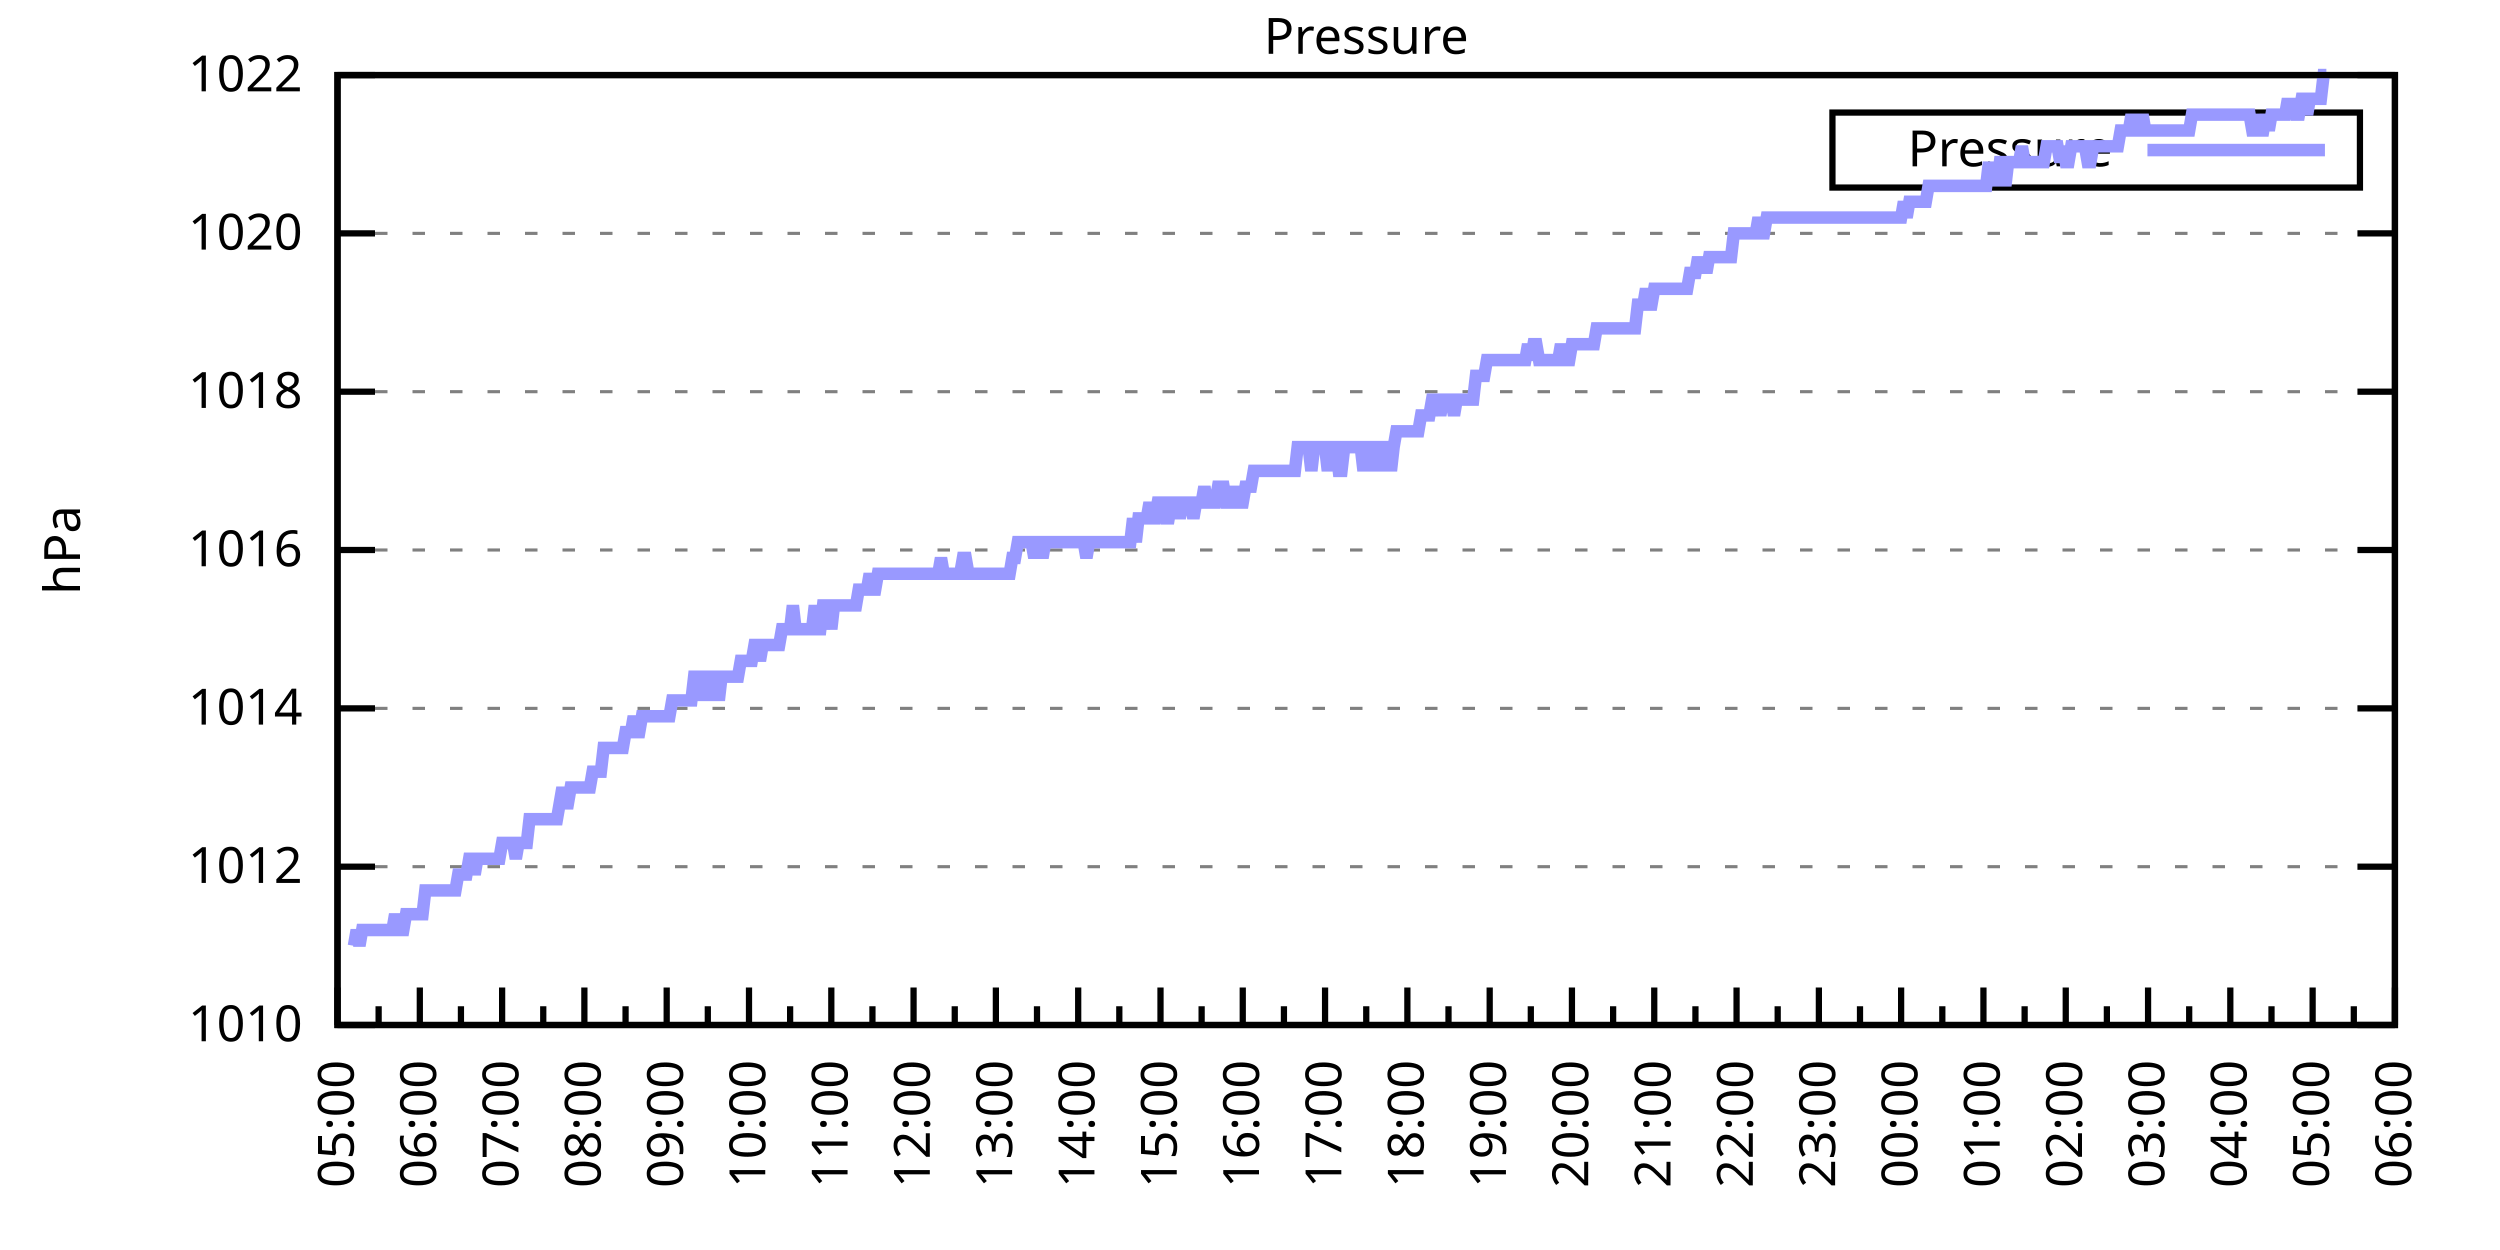
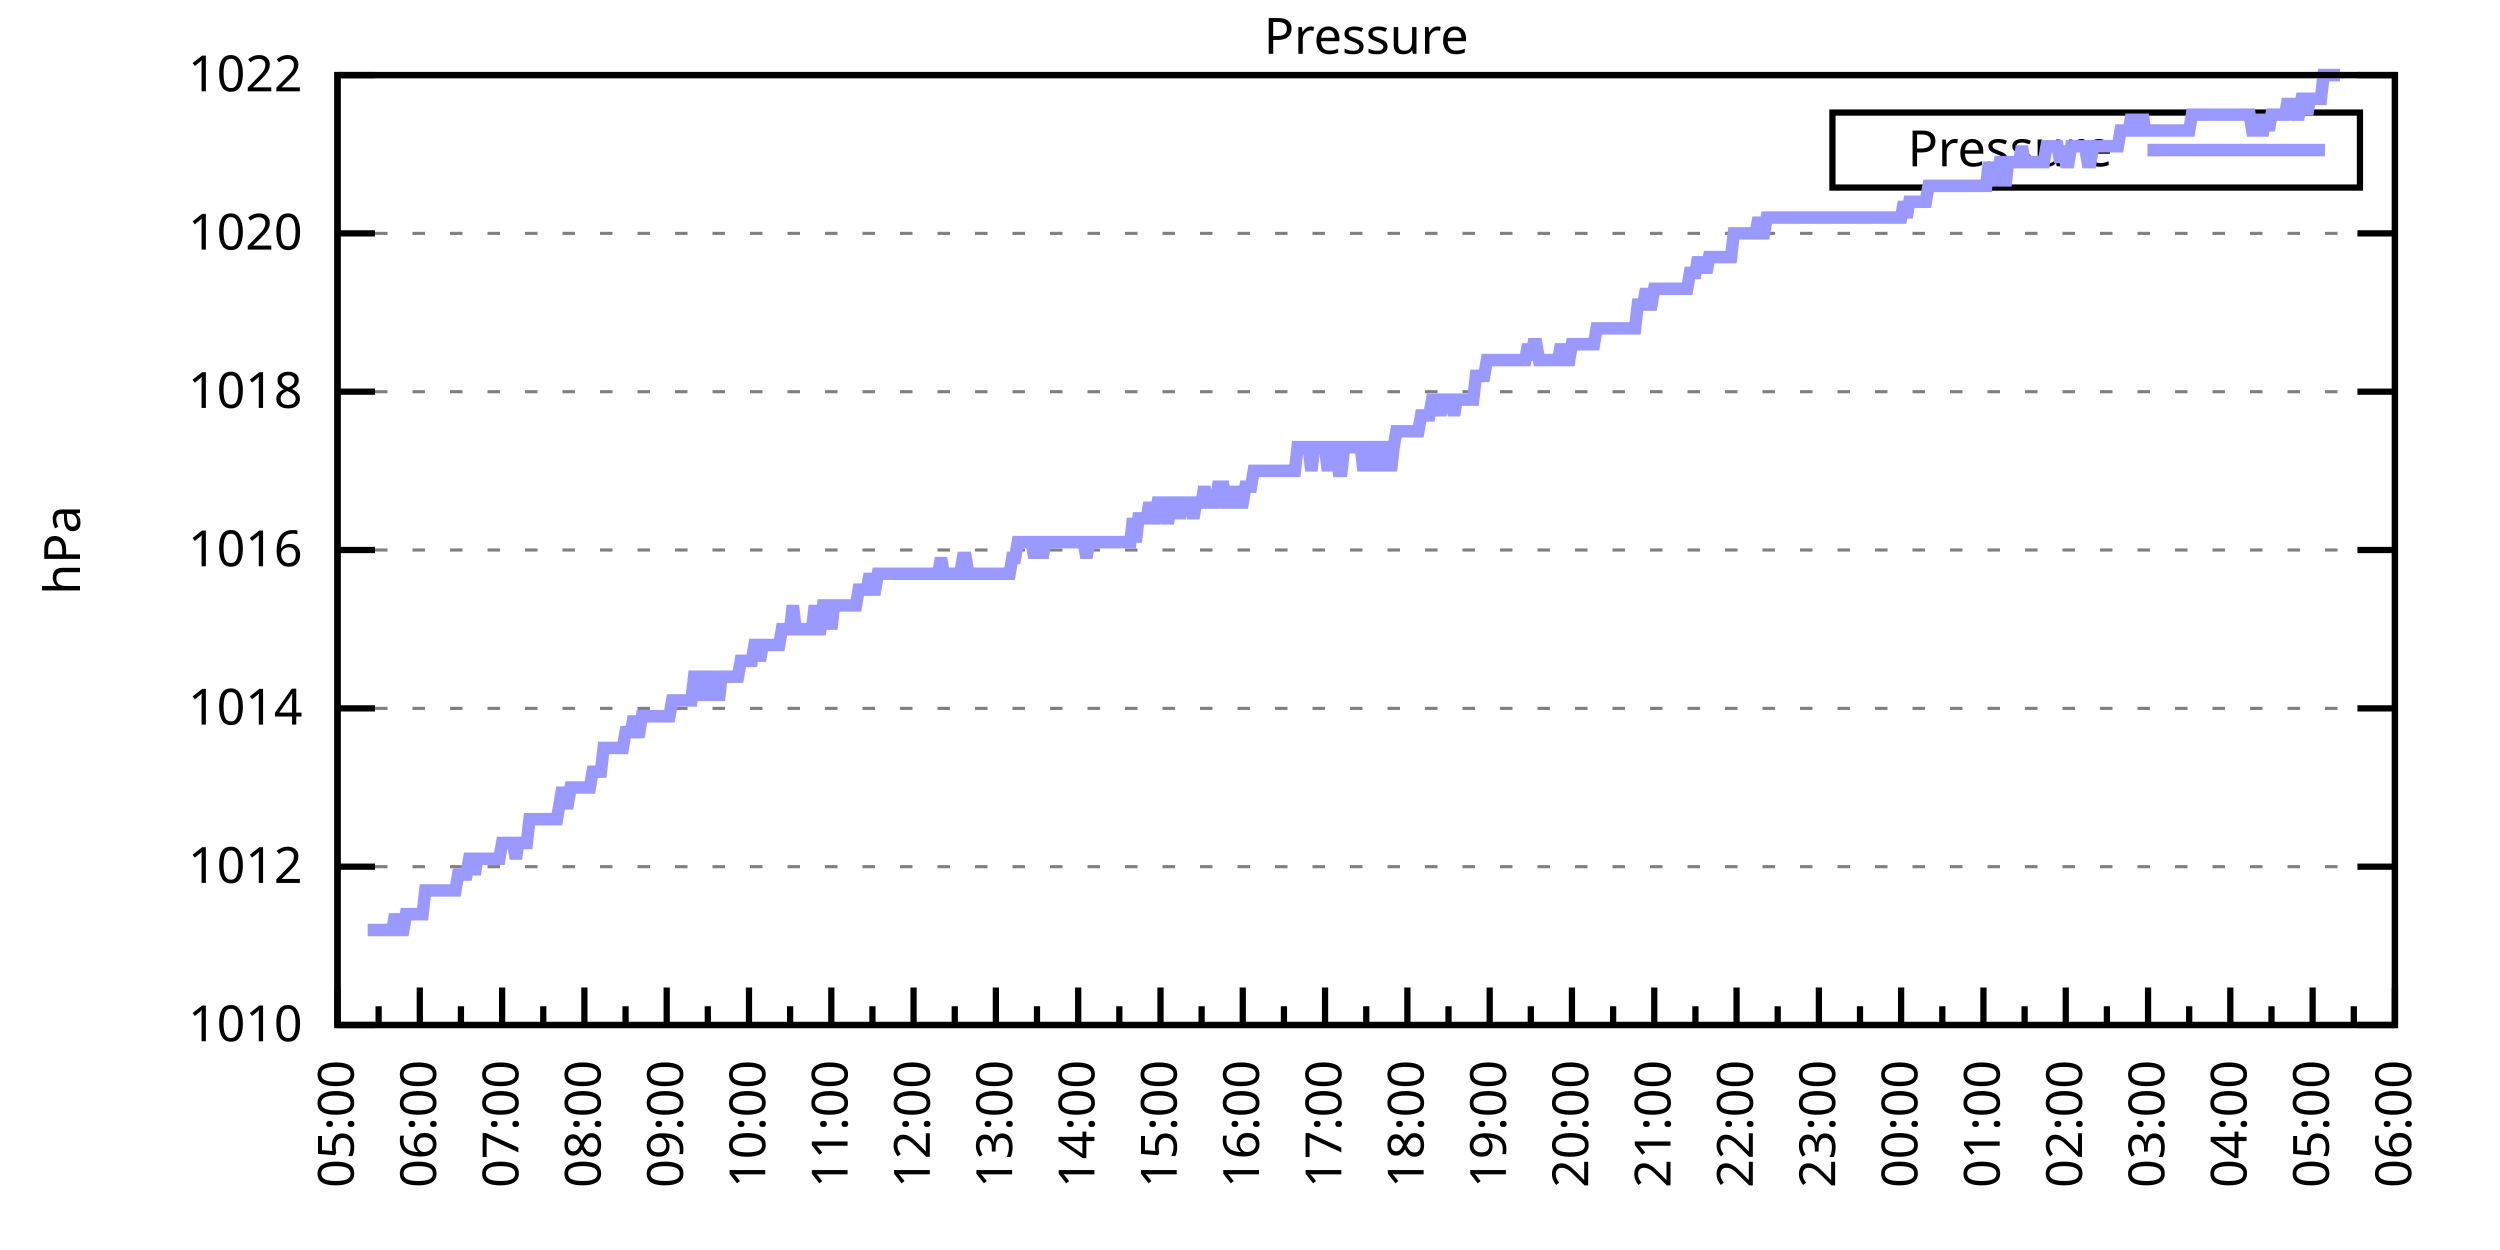
<svg xmlns="http://www.w3.org/2000/svg" xmlns:xlink="http://www.w3.org/1999/xlink" width="400" height="200" viewBox="0 0 400 200">
  <g id="gnuplot_canvas">
    <rect x="0" y="0" width="400" height="200" fill="none" />
    <defs>
      <circle id="gpDot" r="0.5" stroke-width="0.5" stroke="currentColor" />
      <path id="gpPt0" stroke-width="0.333" stroke="currentColor" d="M-1,0 h2 M0,-1 v2" />
      <path id="gpPt1" stroke-width="0.333" stroke="currentColor" d="M-1,-1 L1,1 M1,-1 L-1,1" />
      <path id="gpPt2" stroke-width="0.333" stroke="currentColor" d="M-1,0 L1,0 M0,-1 L0,1 M-1,-1 L1,1 M-1,1 L1,-1" />
      <rect id="gpPt3" stroke-width="0.333" stroke="currentColor" x="-1" y="-1" width="2" height="2" />
      <rect id="gpPt4" stroke-width="0.333" stroke="currentColor" fill="currentColor" x="-1" y="-1" width="2" height="2" />
      <circle id="gpPt5" stroke-width="0.333" stroke="currentColor" cx="0" cy="0" r="1" />
      <use xlink:href="#gpPt5" id="gpPt6" fill="currentColor" stroke="none" />
      <path id="gpPt7" stroke-width="0.333" stroke="currentColor" d="M0,-1.33 L-1.33,0.67 L1.33,0.67 z" />
      <use xlink:href="#gpPt7" id="gpPt8" fill="currentColor" stroke="none" />
      <use xlink:href="#gpPt7" id="gpPt9" stroke="currentColor" transform="rotate(180)" />
      <use xlink:href="#gpPt9" id="gpPt10" fill="currentColor" stroke="none" />
      <use xlink:href="#gpPt3" id="gpPt11" stroke="currentColor" transform="rotate(45)" />
      <use xlink:href="#gpPt11" id="gpPt12" fill="currentColor" stroke="none" />
      <path id="gpPt13" stroke-width="0.333" stroke="currentColor" d="M0,1.330 L1.265,0.411 L0.782,-1.067 L-0.782,-1.076 L-1.265,0.411 z" />
      <use xlink:href="#gpPt13" id="gpPt14" fill="currentColor" stroke="none" />
      <filter id="textbox" filterUnits="objectBoundingBox" x="0" y="0" height="1" width="1">
        <feFlood flood-color="white" flood-opacity="1" result="bgnd" />
        <feComposite in="SourceGraphic" in2="bgnd" operator="atop" />
      </filter>
      <filter id="greybox" filterUnits="objectBoundingBox" x="0" y="0" height="1" width="1">
        <feFlood flood-color="lightgrey" flood-opacity="1" result="grey" />
        <feComposite in="SourceGraphic" in2="grey" operator="atop" />
      </filter>
    </defs>
    <g fill="none" color="white" stroke="currentColor" stroke-width="1.00" stroke-linecap="butt" stroke-linejoin="miter">
</g>
    <g fill="none" color="black" stroke="currentColor" stroke-width="1.00" stroke-linecap="butt" stroke-linejoin="miter">
      <g stroke="none" shape-rendering="crispEdges">
        <polygon fill="rgb(255, 255, 255)" points="54.00,164.00 383.18,164.00 383.18,12.02 54.00,12.02 " />
      </g>
    </g>
    <g fill="none" color="black" stroke="currentColor" stroke-width="1.00" stroke-linecap="butt" stroke-linejoin="miter">
</g>
    <g fill="none" color="black" stroke="black" stroke-width="0.50" stroke-linecap="butt" stroke-linejoin="miter">
</g>
    <g fill="none" color="gray" stroke="currentColor" stroke-width="0.50" stroke-linecap="butt" stroke-linejoin="miter">
      <path stroke="gray" stroke-dasharray="2,4" class="gridline" d="M54.00,164.00 L383.19,164.00  " />
    </g>
    <g fill="none" color="gray" stroke="gray" stroke-width="1.00" stroke-linecap="butt" stroke-linejoin="miter">
</g>
    <g fill="none" color="black" stroke="currentColor" stroke-width="1.00" stroke-linecap="butt" stroke-linejoin="miter">
      <path stroke="black" d="M54.00,164.00 L60.00,164.00 M383.19,164.00 L377.19,164.00  " />
      <g transform="translate(48.40,166.60)" stroke="none" fill="black" font-family="Sans" font-size="8.00" text-anchor="end">
        <text>
          <tspan font-family="Sans"> 1010</tspan>
        </text>
      </g>
    </g>
    <g fill="none" color="black" stroke="currentColor" stroke-width="1.00" stroke-linecap="butt" stroke-linejoin="miter">
</g>
    <g fill="none" color="black" stroke="black" stroke-width="0.50" stroke-linecap="butt" stroke-linejoin="miter">
</g>
    <g fill="none" color="gray" stroke="currentColor" stroke-width="0.50" stroke-linecap="butt" stroke-linejoin="miter">
      <path stroke="gray" stroke-dasharray="2,4" class="gridline" d="M54.00,138.67 L383.19,138.67  " />
    </g>
    <g fill="none" color="gray" stroke="gray" stroke-width="1.00" stroke-linecap="butt" stroke-linejoin="miter">
</g>
    <g fill="none" color="black" stroke="currentColor" stroke-width="1.00" stroke-linecap="butt" stroke-linejoin="miter">
      <path stroke="black" d="M54.00,138.67 L60.00,138.67 M383.19,138.67 L377.19,138.67  " />
      <g transform="translate(48.40,141.27)" stroke="none" fill="black" font-family="Sans" font-size="8.00" text-anchor="end">
        <text>
          <tspan font-family="Sans"> 1012</tspan>
        </text>
      </g>
    </g>
    <g fill="none" color="black" stroke="currentColor" stroke-width="1.00" stroke-linecap="butt" stroke-linejoin="miter">
</g>
    <g fill="none" color="black" stroke="black" stroke-width="0.50" stroke-linecap="butt" stroke-linejoin="miter">
</g>
    <g fill="none" color="gray" stroke="currentColor" stroke-width="0.50" stroke-linecap="butt" stroke-linejoin="miter">
      <path stroke="gray" stroke-dasharray="2,4" class="gridline" d="M54.00,113.34 L383.19,113.34  " />
    </g>
    <g fill="none" color="gray" stroke="gray" stroke-width="1.00" stroke-linecap="butt" stroke-linejoin="miter">
</g>
    <g fill="none" color="black" stroke="currentColor" stroke-width="1.00" stroke-linecap="butt" stroke-linejoin="miter">
      <path stroke="black" d="M54.00,113.34 L60.00,113.34 M383.19,113.34 L377.19,113.34  " />
      <g transform="translate(48.40,115.94)" stroke="none" fill="black" font-family="Sans" font-size="8.00" text-anchor="end">
        <text>
          <tspan font-family="Sans"> 1014</tspan>
        </text>
      </g>
    </g>
    <g fill="none" color="black" stroke="currentColor" stroke-width="1.00" stroke-linecap="butt" stroke-linejoin="miter">
</g>
    <g fill="none" color="black" stroke="black" stroke-width="0.50" stroke-linecap="butt" stroke-linejoin="miter">
</g>
    <g fill="none" color="gray" stroke="currentColor" stroke-width="0.50" stroke-linecap="butt" stroke-linejoin="miter">
      <path stroke="gray" stroke-dasharray="2,4" class="gridline" d="M54.00,88.00 L383.19,88.00  " />
    </g>
    <g fill="none" color="gray" stroke="gray" stroke-width="1.00" stroke-linecap="butt" stroke-linejoin="miter">
</g>
    <g fill="none" color="black" stroke="currentColor" stroke-width="1.00" stroke-linecap="butt" stroke-linejoin="miter">
      <path stroke="black" d="M54.00,88.00 L60.00,88.00 M383.19,88.00 L377.19,88.00  " />
      <g transform="translate(48.40,90.60)" stroke="none" fill="black" font-family="Sans" font-size="8.00" text-anchor="end">
        <text>
          <tspan font-family="Sans"> 1016</tspan>
        </text>
      </g>
    </g>
    <g fill="none" color="black" stroke="currentColor" stroke-width="1.00" stroke-linecap="butt" stroke-linejoin="miter">
</g>
    <g fill="none" color="black" stroke="black" stroke-width="0.50" stroke-linecap="butt" stroke-linejoin="miter">
</g>
    <g fill="none" color="gray" stroke="currentColor" stroke-width="0.50" stroke-linecap="butt" stroke-linejoin="miter">
      <path stroke="gray" stroke-dasharray="2,4" class="gridline" d="M54.00,62.67 L383.19,62.67  " />
    </g>
    <g fill="none" color="gray" stroke="gray" stroke-width="1.00" stroke-linecap="butt" stroke-linejoin="miter">
</g>
    <g fill="none" color="black" stroke="currentColor" stroke-width="1.00" stroke-linecap="butt" stroke-linejoin="miter">
      <path stroke="black" d="M54.00,62.67 L60.00,62.67 M383.19,62.67 L377.19,62.67  " />
      <g transform="translate(48.40,65.27)" stroke="none" fill="black" font-family="Sans" font-size="8.00" text-anchor="end">
        <text>
          <tspan font-family="Sans"> 1018</tspan>
        </text>
      </g>
    </g>
    <g fill="none" color="black" stroke="currentColor" stroke-width="1.00" stroke-linecap="butt" stroke-linejoin="miter">
</g>
    <g fill="none" color="black" stroke="black" stroke-width="0.50" stroke-linecap="butt" stroke-linejoin="miter">
</g>
    <g fill="none" color="gray" stroke="currentColor" stroke-width="0.50" stroke-linecap="butt" stroke-linejoin="miter">
      <path stroke="gray" stroke-dasharray="2,4" class="gridline" d="M54.00,37.34 L383.19,37.34  " />
    </g>
    <g fill="none" color="gray" stroke="gray" stroke-width="1.00" stroke-linecap="butt" stroke-linejoin="miter">
</g>
    <g fill="none" color="black" stroke="currentColor" stroke-width="1.00" stroke-linecap="butt" stroke-linejoin="miter">
      <path stroke="black" d="M54.00,37.34 L60.00,37.34 M383.19,37.34 L377.19,37.34  " />
      <g transform="translate(48.40,39.94)" stroke="none" fill="black" font-family="Sans" font-size="8.00" text-anchor="end">
        <text>
          <tspan font-family="Sans"> 1020</tspan>
        </text>
      </g>
    </g>
    <g fill="none" color="black" stroke="currentColor" stroke-width="1.00" stroke-linecap="butt" stroke-linejoin="miter">
</g>
    <g fill="none" color="black" stroke="black" stroke-width="0.50" stroke-linecap="butt" stroke-linejoin="miter">
</g>
    <g fill="none" color="gray" stroke="currentColor" stroke-width="0.50" stroke-linecap="butt" stroke-linejoin="miter">
      <path stroke="gray" stroke-dasharray="2,4" class="gridline" d="M54.00,12.01 L383.19,12.01  " />
    </g>
    <g fill="none" color="gray" stroke="gray" stroke-width="1.00" stroke-linecap="butt" stroke-linejoin="miter">
</g>
    <g fill="none" color="black" stroke="currentColor" stroke-width="1.00" stroke-linecap="butt" stroke-linejoin="miter">
      <path stroke="black" d="M54.00,12.01 L60.00,12.01 M383.19,12.01 L377.19,12.01  " />
      <g transform="translate(48.40,14.61)" stroke="none" fill="black" font-family="Sans" font-size="8.00" text-anchor="end">
        <text>
          <tspan font-family="Sans"> 1022</tspan>
        </text>
      </g>
    </g>
    <g fill="none" color="black" stroke="currentColor" stroke-width="1.00" stroke-linecap="butt" stroke-linejoin="miter">
      <path stroke="black" d="M54.00,164.00 L54.00,158.00  " />
      <g transform="translate(56.60,169.60) rotate(270)" stroke="none" fill="black" font-family="Sans" font-size="8.00" text-anchor="end">
        <text>
          <tspan font-family="Sans">05:00</tspan>
        </text>
      </g>
    </g>
    <g fill="none" color="black" stroke="currentColor" stroke-width="1.00" stroke-linecap="butt" stroke-linejoin="miter">
      <path stroke="black" d="M60.58,164.00 L60.58,161.00 M67.17,164.00 L67.17,158.00  " />
      <g transform="translate(69.77,169.60) rotate(270)" stroke="none" fill="black" font-family="Sans" font-size="8.00" text-anchor="end">
        <text>
          <tspan font-family="Sans">06:00</tspan>
        </text>
      </g>
    </g>
    <g fill="none" color="black" stroke="currentColor" stroke-width="1.00" stroke-linecap="butt" stroke-linejoin="miter">
      <path stroke="black" d="M73.75,164.00 L73.75,161.00 M80.34,164.00 L80.34,158.00  " />
      <g transform="translate(82.94,169.60) rotate(270)" stroke="none" fill="black" font-family="Sans" font-size="8.00" text-anchor="end">
        <text>
          <tspan font-family="Sans">07:00</tspan>
        </text>
      </g>
    </g>
    <g fill="none" color="black" stroke="currentColor" stroke-width="1.00" stroke-linecap="butt" stroke-linejoin="miter">
      <path stroke="black" d="M86.92,164.00 L86.92,161.00 M93.50,164.00 L93.50,158.00  " />
      <g transform="translate(96.10,169.60) rotate(270)" stroke="none" fill="black" font-family="Sans" font-size="8.00" text-anchor="end">
        <text>
          <tspan font-family="Sans">08:00</tspan>
        </text>
      </g>
    </g>
    <g fill="none" color="black" stroke="currentColor" stroke-width="1.00" stroke-linecap="butt" stroke-linejoin="miter">
      <path stroke="black" d="M100.09,164.00 L100.09,161.00 M106.67,164.00 L106.67,158.00  " />
      <g transform="translate(109.27,169.60) rotate(270)" stroke="none" fill="black" font-family="Sans" font-size="8.00" text-anchor="end">
        <text>
          <tspan font-family="Sans">09:00</tspan>
        </text>
      </g>
    </g>
    <g fill="none" color="black" stroke="currentColor" stroke-width="1.00" stroke-linecap="butt" stroke-linejoin="miter">
      <path stroke="black" d="M113.25,164.00 L113.25,161.00 M119.84,164.00 L119.84,158.00  " />
      <g transform="translate(122.44,169.60) rotate(270)" stroke="none" fill="black" font-family="Sans" font-size="8.00" text-anchor="end">
        <text>
          <tspan font-family="Sans">10:00</tspan>
        </text>
      </g>
    </g>
    <g fill="none" color="black" stroke="currentColor" stroke-width="1.00" stroke-linecap="butt" stroke-linejoin="miter">
      <path stroke="black" d="M126.42,164.00 L126.42,161.00 M133.01,164.00 L133.01,158.00  " />
      <g transform="translate(135.61,169.60) rotate(270)" stroke="none" fill="black" font-family="Sans" font-size="8.00" text-anchor="end">
        <text>
          <tspan font-family="Sans">11:00</tspan>
        </text>
      </g>
    </g>
    <g fill="none" color="black" stroke="currentColor" stroke-width="1.00" stroke-linecap="butt" stroke-linejoin="miter">
      <path stroke="black" d="M139.59,164.00 L139.59,161.00 M146.17,164.00 L146.17,158.00  " />
      <g transform="translate(148.77,169.60) rotate(270)" stroke="none" fill="black" font-family="Sans" font-size="8.00" text-anchor="end">
        <text>
          <tspan font-family="Sans">12:00</tspan>
        </text>
      </g>
    </g>
    <g fill="none" color="black" stroke="currentColor" stroke-width="1.00" stroke-linecap="butt" stroke-linejoin="miter">
      <path stroke="black" d="M152.76,164.00 L152.76,161.00 M159.34,164.00 L159.34,158.00  " />
      <g transform="translate(161.94,169.60) rotate(270)" stroke="none" fill="black" font-family="Sans" font-size="8.00" text-anchor="end">
        <text>
          <tspan font-family="Sans">13:00</tspan>
        </text>
      </g>
    </g>
    <g fill="none" color="black" stroke="currentColor" stroke-width="1.00" stroke-linecap="butt" stroke-linejoin="miter">
      <path stroke="black" d="M165.92,164.00 L165.92,161.00 M172.51,164.00 L172.51,158.00  " />
      <g transform="translate(175.11,169.60) rotate(270)" stroke="none" fill="black" font-family="Sans" font-size="8.00" text-anchor="end">
        <text>
          <tspan font-family="Sans">14:00</tspan>
        </text>
      </g>
    </g>
    <g fill="none" color="black" stroke="currentColor" stroke-width="1.00" stroke-linecap="butt" stroke-linejoin="miter">
      <path stroke="black" d="M179.09,164.00 L179.09,161.00 M185.68,164.00 L185.68,158.00  " />
      <g transform="translate(188.28,169.60) rotate(270)" stroke="none" fill="black" font-family="Sans" font-size="8.00" text-anchor="end">
        <text>
          <tspan font-family="Sans">15:00</tspan>
        </text>
      </g>
    </g>
    <g fill="none" color="black" stroke="currentColor" stroke-width="1.00" stroke-linecap="butt" stroke-linejoin="miter">
      <path stroke="black" d="M192.26,164.00 L192.26,161.00 M198.84,164.00 L198.84,158.00  " />
      <g transform="translate(201.44,169.60) rotate(270)" stroke="none" fill="black" font-family="Sans" font-size="8.00" text-anchor="end">
        <text>
          <tspan font-family="Sans">16:00</tspan>
        </text>
      </g>
    </g>
    <g fill="none" color="black" stroke="currentColor" stroke-width="1.00" stroke-linecap="butt" stroke-linejoin="miter">
      <path stroke="black" d="M205.43,164.00 L205.43,161.00 M212.01,164.00 L212.01,158.00  " />
      <g transform="translate(214.61,169.60) rotate(270)" stroke="none" fill="black" font-family="Sans" font-size="8.00" text-anchor="end">
        <text>
          <tspan font-family="Sans">17:00</tspan>
        </text>
      </g>
    </g>
    <g fill="none" color="black" stroke="currentColor" stroke-width="1.00" stroke-linecap="butt" stroke-linejoin="miter">
      <path stroke="black" d="M218.60,164.00 L218.60,161.00 M225.18,164.00 L225.18,158.00  " />
      <g transform="translate(227.78,169.60) rotate(270)" stroke="none" fill="black" font-family="Sans" font-size="8.00" text-anchor="end">
        <text>
          <tspan font-family="Sans">18:00</tspan>
        </text>
      </g>
    </g>
    <g fill="none" color="black" stroke="currentColor" stroke-width="1.00" stroke-linecap="butt" stroke-linejoin="miter">
      <path stroke="black" d="M231.76,164.00 L231.76,161.00 M238.35,164.00 L238.35,158.00  " />
      <g transform="translate(240.95,169.60) rotate(270)" stroke="none" fill="black" font-family="Sans" font-size="8.00" text-anchor="end">
        <text>
          <tspan font-family="Sans">19:00</tspan>
        </text>
      </g>
    </g>
    <g fill="none" color="black" stroke="currentColor" stroke-width="1.00" stroke-linecap="butt" stroke-linejoin="miter">
      <path stroke="black" d="M244.93,164.00 L244.93,161.00 M251.51,164.00 L251.51,158.00  " />
      <g transform="translate(254.11,169.60) rotate(270)" stroke="none" fill="black" font-family="Sans" font-size="8.00" text-anchor="end">
        <text>
          <tspan font-family="Sans">20:00</tspan>
        </text>
      </g>
    </g>
    <g fill="none" color="black" stroke="currentColor" stroke-width="1.00" stroke-linecap="butt" stroke-linejoin="miter">
      <path stroke="black" d="M258.10,164.00 L258.10,161.00 M264.68,164.00 L264.68,158.00  " />
      <g transform="translate(267.28,169.60) rotate(270)" stroke="none" fill="black" font-family="Sans" font-size="8.00" text-anchor="end">
        <text>
          <tspan font-family="Sans">21:00</tspan>
        </text>
      </g>
    </g>
    <g fill="none" color="black" stroke="currentColor" stroke-width="1.00" stroke-linecap="butt" stroke-linejoin="miter">
      <path stroke="black" d="M271.27,164.00 L271.27,161.00 M277.85,164.00 L277.85,158.00  " />
      <g transform="translate(280.45,169.60) rotate(270)" stroke="none" fill="black" font-family="Sans" font-size="8.00" text-anchor="end">
        <text>
          <tspan font-family="Sans">22:00</tspan>
        </text>
      </g>
    </g>
    <g fill="none" color="black" stroke="currentColor" stroke-width="1.00" stroke-linecap="butt" stroke-linejoin="miter">
      <path stroke="black" d="M284.43,164.00 L284.43,161.00 M291.02,164.00 L291.02,158.00  " />
      <g transform="translate(293.62,169.60) rotate(270)" stroke="none" fill="black" font-family="Sans" font-size="8.00" text-anchor="end">
        <text>
          <tspan font-family="Sans">23:00</tspan>
        </text>
      </g>
    </g>
    <g fill="none" color="black" stroke="currentColor" stroke-width="1.00" stroke-linecap="butt" stroke-linejoin="miter">
      <path stroke="black" d="M297.60,164.00 L297.60,161.00 M304.18,164.00 L304.18,158.00  " />
      <g transform="translate(306.78,169.60) rotate(270)" stroke="none" fill="black" font-family="Sans" font-size="8.00" text-anchor="end">
        <text>
          <tspan font-family="Sans">00:00</tspan>
        </text>
      </g>
    </g>
    <g fill="none" color="black" stroke="currentColor" stroke-width="1.00" stroke-linecap="butt" stroke-linejoin="miter">
      <path stroke="black" d="M310.77,164.00 L310.77,161.00 M317.35,164.00 L317.35,158.00  " />
      <g transform="translate(319.95,169.60) rotate(270)" stroke="none" fill="black" font-family="Sans" font-size="8.00" text-anchor="end">
        <text>
          <tspan font-family="Sans">01:00</tspan>
        </text>
      </g>
    </g>
    <g fill="none" color="black" stroke="currentColor" stroke-width="1.00" stroke-linecap="butt" stroke-linejoin="miter">
      <path stroke="black" d="M323.94,164.00 L323.94,161.00 M330.52,164.00 L330.52,158.00  " />
      <g transform="translate(333.12,169.60) rotate(270)" stroke="none" fill="black" font-family="Sans" font-size="8.00" text-anchor="end">
        <text>
          <tspan font-family="Sans">02:00</tspan>
        </text>
      </g>
    </g>
    <g fill="none" color="black" stroke="currentColor" stroke-width="1.00" stroke-linecap="butt" stroke-linejoin="miter">
      <path stroke="black" d="M337.10,164.00 L337.10,161.00 M343.69,164.00 L343.69,158.00  " />
      <g transform="translate(346.29,169.60) rotate(270)" stroke="none" fill="black" font-family="Sans" font-size="8.00" text-anchor="end">
        <text>
          <tspan font-family="Sans">03:00</tspan>
        </text>
      </g>
    </g>
    <g fill="none" color="black" stroke="currentColor" stroke-width="1.00" stroke-linecap="butt" stroke-linejoin="miter">
      <path stroke="black" d="M350.27,164.00 L350.27,161.00 M356.85,164.00 L356.85,158.00  " />
      <g transform="translate(359.45,169.60) rotate(270)" stroke="none" fill="black" font-family="Sans" font-size="8.00" text-anchor="end">
        <text>
          <tspan font-family="Sans">04:00</tspan>
        </text>
      </g>
    </g>
    <g fill="none" color="black" stroke="currentColor" stroke-width="1.00" stroke-linecap="butt" stroke-linejoin="miter">
      <path stroke="black" d="M363.44,164.00 L363.44,161.00 M370.02,164.00 L370.02,158.00  " />
      <g transform="translate(372.62,169.60) rotate(270)" stroke="none" fill="black" font-family="Sans" font-size="8.00" text-anchor="end">
        <text>
          <tspan font-family="Sans">05:00</tspan>
        </text>
      </g>
    </g>
    <g fill="none" color="black" stroke="currentColor" stroke-width="1.00" stroke-linecap="butt" stroke-linejoin="miter">
      <path stroke="black" d="M376.61,164.00 L376.61,161.00 M383.19,164.00 L383.19,158.00  " />
      <g transform="translate(385.79,169.60) rotate(270)" stroke="none" fill="black" font-family="Sans" font-size="8.00" text-anchor="end">
        <text>
          <tspan font-family="Sans">06:00</tspan>
        </text>
      </g>
    </g>
    <g fill="none" color="black" stroke="currentColor" stroke-width="1.00" stroke-linecap="butt" stroke-linejoin="miter">
</g>
    <g fill="none" color="black" stroke="currentColor" stroke-width="1.00" stroke-linecap="butt" stroke-linejoin="miter">
      <path stroke="black" d="M54.00,12.01 L54.00,164.00 L383.19,164.00 L383.19,12.01 L54.00,12.01 Z  " />
    </g>
    <g fill="none" color="black" stroke="currentColor" stroke-width="1.00" stroke-linecap="butt" stroke-linejoin="miter">
      <g transform="translate(12.80,88.01) rotate(270)" stroke="none" fill="black" font-family="Sans" font-size="8.00" text-anchor="middle">
        <text>
          <tspan font-family="Sans">hPa</tspan>
        </text>
      </g>
    </g>
    <g fill="none" color="black" stroke="currentColor" stroke-width="1.00" stroke-linecap="butt" stroke-linejoin="miter">
</g>
    <g fill="none" color="black" stroke="currentColor" stroke-width="1.00" stroke-linecap="butt" stroke-linejoin="miter">
      <path stroke="black" d="M293.19,30.01 L293.19,18.01 L377.59,18.01 L377.59,30.01 L293.19,30.01 Z  " />
    </g>
    <g id="Pressure_plot_1">
      <g fill="none" color="white" stroke="black" stroke-width="2.00" stroke-linecap="butt" stroke-linejoin="miter">
</g>
      <g fill="none" color="black" stroke="currentColor" stroke-width="2.00" stroke-linecap="butt" stroke-linejoin="miter">
        <g transform="translate(337.99,26.61)" stroke="none" fill="black" font-family="Sans" font-size="8.00" text-anchor="end">
          <text>
            <tspan font-family="Sans">Pressure</tspan>
          </text>
        </g>
      </g>
      <g fill="none" color="black" stroke="currentColor" stroke-width="2.00" stroke-linecap="butt" stroke-linejoin="miter">
-         <path stroke="rgb(153, 153, 255)" d="M343.59,24.01 L371.99,24.01 M56.63,151.33 L57.07,148.80 L57.51,151.33 L57.95,148.80 L58.39,148.80 L58.83,148.80   L59.27,148.80 L59.71,148.80 L60.14,148.80 L60.58,148.80 L61.02,148.80 L61.46,148.80 L61.90,148.80 L62.34,148.80   L62.78,148.80 L63.22,146.27 L63.66,148.80 L64.10,148.80 L64.53,148.80 L64.97,146.27 L65.41,146.27 L65.85,146.27   L66.29,146.27 L66.73,146.27 L67.17,146.27 L67.61,146.27 L68.05,142.47 L68.48,142.47 L68.92,142.47 L69.36,142.47   L69.80,142.47 L70.24,142.47 L70.68,142.47 L71.12,142.47 L71.56,142.47 L72.00,142.47 L72.43,142.47 L72.87,142.47   L73.31,139.93 L73.75,139.93 L74.19,139.93 L74.63,139.93 L75.07,137.40 L75.51,137.40 L75.95,139.93 L76.38,137.40   L76.82,137.40 L77.26,137.40 L77.70,137.40 L78.14,137.40 L78.58,137.40 L79.02,137.40 L79.46,137.40 L79.90,137.40   L80.34,134.87 L80.77,134.87 L81.21,134.87 L81.65,134.87 L82.09,134.87 L82.53,137.40 L82.97,134.87 L83.41,134.87   L83.85,134.87 L84.29,134.87 L84.72,131.07 L85.16,131.07 L85.60,131.07 L86.04,131.07 L86.48,131.07 L86.92,131.07   L87.36,131.07 L87.80,131.07 L88.24,131.07 L88.67,131.07 L89.11,131.07 L89.55,128.54 L89.99,126.00 L90.43,128.54   L90.87,128.54 L91.31,126.00 L91.75,126.00 L92.19,126.00 L92.62,126.00 L93.06,126.00 L93.50,126.00 L93.94,126.00   L94.38,126.00 L94.82,123.47 L95.26,123.47 L95.70,123.47 L96.14,123.47 L96.58,119.67 L97.01,119.67 L97.45,119.67   L97.89,119.67 L98.33,119.67 L98.77,119.67 L99.21,119.67 L99.65,119.67 L100.09,117.14 L100.53,117.14 L100.96,117.14   L101.40,114.60 L101.84,117.14 L102.28,117.14 L102.72,114.60 L103.16,114.60 L103.60,114.60 L104.04,114.60 L104.48,114.60   L104.91,114.60 L105.35,114.60 L105.79,114.60 L106.23,114.60 L106.67,114.60 L107.11,114.60 L107.55,112.07 L107.99,112.07   L108.43,112.07 L108.87,112.07 L109.30,112.07 L109.74,112.07 L110.18,112.07 L110.62,112.07 L111.06,108.27 L111.50,108.27   L111.94,108.27 L112.38,112.07 L112.82,108.27 L113.25,108.27 L113.69,108.27 L114.13,112.07 L114.57,108.27 L115.01,112.07   L115.45,108.27 L115.89,108.27 L116.33,108.27 L116.77,108.27 L117.20,108.27 L117.64,108.27 L118.08,108.27 L118.52,105.74   L118.96,105.74 L119.40,105.74 L119.84,105.74 L120.28,105.74 L120.72,103.20 L121.15,103.20 L121.59,105.74 L122.03,103.20   L122.47,103.20 L122.91,103.20 L123.35,103.20 L123.79,103.20 L124.23,103.20 L124.67,103.20 L125.11,100.67 L125.54,100.67   L125.98,100.67 L126.42,100.67 L126.86,96.87 L127.30,100.67 L127.74,100.67 L128.18,100.67 L128.62,100.67 L129.06,100.67   L129.49,100.67 L129.93,100.67 L130.37,96.87 L130.81,100.67 L131.25,100.67 L131.69,96.87 L132.13,96.87 L132.57,96.87   L133.01,100.67 L133.44,96.87 L133.88,96.87 L134.32,96.87 L134.76,96.87 L135.20,96.87 L135.64,96.87 L136.08,96.87   L136.52,96.87 L136.96,96.87 L137.39,94.34 L137.83,94.34 L138.27,94.34 L138.71,94.34 L139.15,91.80 L139.59,94.34   L140.03,94.34 L140.47,91.80 L140.91,91.80 L141.35,91.80 L141.78,91.80 L142.22,91.80 L142.66,91.80 L143.10,91.80   L143.54,91.80 L143.98,91.80 L144.42,91.80 L144.86,91.80 L145.30,91.80 L145.73,91.80 L146.17,91.80 L146.61,91.80   L147.05,91.80 L147.49,91.80 L147.93,91.80 L148.37,91.80 L148.81,91.80 L149.25,91.80 L149.68,91.80 L150.12,91.80   L150.56,89.27 L151.00,91.80 L151.44,91.80 L151.88,91.80 L152.32,91.80 L152.76,91.80 L153.20,91.80 L153.63,91.80   L154.07,89.27 L154.51,89.27 L154.95,91.80 L155.39,91.80 L155.83,91.80 L156.27,91.80 L156.71,91.80 L157.15,91.80   L157.59,91.80 L158.02,91.80 L158.46,91.80 L158.90,91.80 L159.34,91.80 L159.78,91.80 L160.22,91.80 L160.66,91.80   L161.10,91.80 L161.54,91.80 L161.97,89.27 L162.41,89.27 L162.85,86.74 L163.29,86.74 L163.73,86.74 L164.17,86.74   L164.61,86.74 L165.05,86.74 L165.49,89.27 L165.92,86.74 L166.36,86.74 L166.80,89.27 L167.24,86.74 L167.68,86.74   L168.12,86.74 L168.56,86.74 L169.00,86.74 L169.44,86.74 L169.87,86.74 L170.31,86.74 L170.75,86.74 L171.19,86.74   L171.63,86.74 L172.07,86.74 L172.51,86.74 L172.95,86.74 L173.39,86.74 L173.83,89.27 L174.26,86.74 L174.70,86.74   L175.14,86.74 L175.58,86.74 L176.02,86.74 L176.46,86.74 L176.90,86.74 L177.34,86.74 L177.78,86.74 L178.21,86.74   L178.65,86.74 L179.09,86.74 L179.53,86.74 L179.97,86.74 L180.41,86.74 L180.85,86.74 L181.29,82.94 L181.73,86.74   L182.16,82.94 L182.60,82.94 L183.04,82.94 L183.48,82.94 L183.92,80.41 L184.36,82.94 L184.80,82.94 L185.24,80.41   L185.68,80.41 L186.11,80.41 L186.55,82.94 L186.99,82.94 L187.43,80.41 L187.87,80.41 L188.31,80.41 L188.75,82.94   L189.19,80.41 L189.63,80.41 L190.07,80.41 L190.50,80.41 L190.94,82.94 L191.38,80.41 L191.82,80.41 L192.26,80.41   L192.70,77.87 L193.14,80.41 L193.58,80.41 L194.02,80.41 L194.45,80.41 L194.89,77.87 L195.33,77.87 L195.77,77.87   L196.21,80.41 L196.65,80.41 L197.09,80.41 L197.53,77.87 L197.97,80.41 L198.40,80.41 L198.84,80.41 L199.28,77.87   L199.72,77.87 L200.16,77.87 L200.60,75.34 L201.04,75.34 L201.48,75.34 L201.92,75.34 L202.35,75.34 L202.79,75.34   L203.23,75.34 L203.67,75.34 L204.11,75.34 L204.55,75.34 L204.99,75.34 L205.43,75.34 L205.87,75.34 L206.31,75.34   L206.74,75.34 L207.18,75.34 L207.62,71.54 L208.06,71.54 L208.50,71.54 L208.94,71.54 L209.38,71.54 L209.82,75.34   L210.26,71.54 L210.69,71.54 L211.13,71.54 L211.57,71.54 L212.01,71.54 L212.45,75.34 L212.89,71.54 L213.33,71.54   L213.77,71.54 L214.21,75.34 L214.64,75.34 L215.08,71.54 L215.52,71.54 L215.96,71.54 L216.40,71.54 L216.84,71.54   L217.28,71.54 L217.72,71.54 L218.16,75.34 L218.60,71.54 L219.03,71.54 L219.47,71.54 L219.91,75.34 L220.35,71.54   L220.79,75.34 L221.23,71.54 L221.67,71.54 L222.11,71.54 L222.55,75.34 L222.98,71.54 L223.42,69.01 L223.86,69.01   L224.30,69.01 L224.74,69.01 L225.18,69.01 L225.62,69.01 L226.06,69.01 L226.50,69.01 L226.93,69.01 L227.37,66.47   L227.81,66.47 L228.25,66.47 L228.69,66.47 L229.13,63.94 L229.57,63.94 L230.01,63.94 L230.45,66.47 L230.88,63.94   L231.32,63.94 L231.76,63.94 L232.20,63.94 L232.64,66.47 L233.08,63.94 L233.52,63.94 L233.96,63.94 L234.40,63.94   L234.84,63.94 L235.27,63.94 L235.71,63.94 L236.15,60.14 L236.59,60.14 L237.03,60.14 L237.47,60.14 L237.91,57.61   L238.35,57.61 L238.79,57.61 L239.22,57.61 L239.66,57.61 L240.10,57.61 L240.54,57.61 L240.98,57.61 L241.42,57.61   L241.86,57.61 L242.30,57.61 L242.74,57.61 L243.17,57.61 L243.61,57.61 L244.05,57.61 L244.49,55.07 L244.93,57.61   L245.37,55.07 L245.81,55.07 L246.25,57.61 L246.69,57.61 L247.12,57.61 L247.56,57.61 L248.00,57.61 L248.44,57.61   L248.88,57.61 L249.32,57.61 L249.76,55.07 L250.20,57.61 L250.64,57.61 L251.08,57.61 L251.51,55.07 L251.95,55.07   L252.39,55.07 L252.83,55.07 L253.27,55.07 L253.71,55.07 L254.15,55.07 L254.59,55.07 L255.03,55.07 L255.46,52.54   L255.90,52.54 L256.34,52.54 L256.78,52.54 L257.22,52.54 L257.66,52.54 L258.10,52.54 L258.54,52.54 L258.98,52.54   L259.41,52.54 L259.85,52.54 L260.29,52.54 L260.73,52.54 L261.17,52.54 L261.61,52.54 L262.05,48.74 L262.49,48.74   L262.93,48.74 L263.36,46.21 L263.80,48.74 L264.24,48.74 L264.68,46.21 L265.12,46.21 L265.56,46.21 L266.00,46.21   L266.44,46.21 L266.88,46.21 L267.32,46.21 L267.75,46.21 L268.19,46.21 L268.63,46.21 L269.07,46.21 L269.51,46.21   L269.95,46.21 L270.39,43.67 L270.83,43.67 L271.27,43.67 L271.70,41.14 L272.14,43.67 L272.58,41.14 L273.02,43.67   L273.46,41.14 L273.90,41.14 L274.34,41.14 L274.78,41.14 L275.22,41.14 L275.65,41.14 L276.09,41.14 L276.53,41.14   L276.97,41.14 L277.41,37.34 L277.85,37.34 L278.29,37.34 L278.73,37.34 L279.17,37.34 L279.60,37.34 L280.04,37.34   L280.48,37.34 L280.92,37.34 L281.36,34.81 L281.80,37.34 L282.24,37.34 L282.68,34.81 L283.12,34.81 L283.56,34.81   L283.99,34.81 L284.43,34.81 L284.87,34.81 L285.31,34.81 L285.75,34.81 L286.19,34.81 L286.63,34.81 L287.07,34.81   L287.51,34.81 L287.94,34.81 L288.38,34.81 L288.82,34.81 L289.26,34.81 L289.70,34.81 L290.14,34.81 L290.58,34.81   L291.02,34.81 L291.46,34.81 L291.89,34.81 L292.33,34.81 L292.77,34.81 L293.21,34.81 L293.65,34.81 L294.09,34.81   L294.53,34.81 L294.97,34.81 L295.41,34.81 L295.84,34.81 L296.28,34.81 L296.72,34.81 L297.16,34.81 L297.60,34.81   L298.04,34.81 L298.48,34.81 L298.92,34.81 L299.36,34.81 L299.80,34.81 L300.23,34.81 L300.67,34.81 L301.11,34.81   L301.55,34.81 L301.99,34.81 L302.43,34.81 L302.87,34.81 L303.31,34.81 L303.75,34.81 L304.18,34.81 L304.62,32.28   L305.06,34.81 L305.50,32.28 L305.94,32.28 L306.38,32.28 L306.82,32.28 L307.26,32.28 L307.70,32.28 L308.13,32.28   L308.57,29.74 L309.01,29.74 L309.45,29.74 L309.89,29.74 L310.33,29.74 L310.77,29.74 L311.21,29.74 L311.65,29.74   L312.08,29.74 L312.52,29.74 L312.96,29.74 L313.40,29.74 L313.84,29.74 L314.28,29.74 L314.72,29.74 L315.16,29.74   L315.60,29.74 L316.04,29.74 L316.47,29.74 L316.91,29.74 L317.35,29.74 L317.79,29.74 L318.23,25.94 L318.67,29.74   L319.11,25.94 L319.55,29.74 L319.99,25.94 L320.42,25.94 L320.86,29.74 L321.30,25.94 L321.74,25.94 L322.18,25.94   L322.62,25.94 L323.06,25.94 L323.50,23.41 L323.94,25.94 L324.37,25.94 L324.81,25.94 L325.25,25.94 L325.69,25.94   L326.13,25.94 L326.57,25.94 L327.01,25.94 L327.45,23.41 L327.89,23.41 L328.33,23.41 L328.76,23.41 L329.20,23.41   L329.64,25.94 L330.08,23.41 L330.52,25.94 L330.96,25.94 L331.40,23.41 L331.84,23.41 L332.28,23.41 L332.71,23.41   L333.15,23.41 L333.59,23.41 L334.03,25.94 L334.47,25.94 L334.91,23.41 L335.35,23.41 L335.79,23.41 L336.23,23.41   L336.66,23.41 L337.10,23.41 L337.54,23.41 L337.98,23.41 L338.42,23.41 L338.86,23.41 L339.30,20.88 L339.74,20.88   L340.18,20.88 L340.61,20.88 L341.05,18.34 L341.49,20.88 L341.93,20.88 L342.37,20.88 L342.81,18.34 L343.25,20.88   L343.69,20.88 L344.13,20.88 L344.57,20.88 L345.00,20.88 L345.44,20.88 L345.88,20.88 L346.32,20.88 L346.76,20.88   L347.20,20.88 L347.64,20.88 L348.08,20.88 L348.52,20.88 L348.95,20.88 L349.39,20.88 L349.83,20.88 L350.27,20.88   L350.71,18.34 L351.15,18.34 L351.59,18.34 L352.03,18.34 L352.47,18.34 L352.90,18.34 L353.34,18.34 L353.78,18.34   L354.22,18.34 L354.66,18.34 L355.10,18.34 L355.54,18.34 L355.98,18.34 L356.42,18.34 L356.85,18.34 L357.29,18.34   L357.73,18.34 L358.17,18.34 L358.61,18.34 L359.05,18.34 L359.49,18.34 L359.93,18.34 L360.37,20.88 L360.81,20.88   L361.24,18.34 L361.68,20.88 L362.12,20.88 L362.56,18.34 L363.00,20.88 L363.44,18.34 L363.88,18.34 L364.32,18.34   L364.76,18.34 L365.19,18.34 L365.63,18.34 L366.07,15.81 L366.51,18.34 L366.95,15.81 L367.39,18.34 L367.83,18.34   L368.27,15.81 L368.71,15.81 L369.14,18.34 L369.58,15.81 L370.02,15.81 L370.46,15.81 L370.90,15.81 L371.34,15.81   L371.78,12.01 L372.22,12.01  " />
+         <path stroke="rgb(153, 153, 255)" d="M343.59,24.01 L371.99,24.01 M58.83,148.80 L59.27,148.80 L59.71,148.80 L60.14,148.80 L60.58,148.80 L61.02,148.80   L61.46,148.80 L61.90,148.80 L62.34,148.80 L62.78,148.80 L63.22,146.27 L63.66,148.80 L64.10,148.80 L64.53,148.80   L64.97,146.27 L65.41,146.27 L65.85,146.27 L66.29,146.27 L66.73,146.27 L67.17,146.27 L67.61,146.27 L68.05,142.47   L68.48,142.47 L68.92,142.47 L69.36,142.47 L69.80,142.47 L70.24,142.47 L70.68,142.47 L71.12,142.47 L71.56,142.47   L72.00,142.47 L72.43,142.47 L72.87,142.47 L73.31,139.93 L73.75,139.93 L74.19,139.93 L74.63,139.93 L75.07,137.40   L75.51,137.40 L75.95,139.93 L76.38,137.40 L76.82,137.40 L77.26,137.40 L77.70,137.40 L78.14,137.40 L78.58,137.40   L79.02,137.40 L79.46,137.40 L79.90,137.40 L80.34,134.87 L80.77,134.87 L81.21,134.87 L81.65,134.87 L82.09,134.87   L82.53,137.40 L82.97,134.87 L83.41,134.87 L83.85,134.87 L84.29,134.87 L84.72,131.07 L85.16,131.07 L85.60,131.07   L86.04,131.07 L86.48,131.07 L86.92,131.07 L87.36,131.07 L87.80,131.07 L88.24,131.07 L88.67,131.07 L89.11,131.07   L89.55,128.54 L89.99,126.00 L90.43,128.54 L90.87,128.54 L91.31,126.00 L91.75,126.00 L92.19,126.00 L92.62,126.00   L93.06,126.00 L93.50,126.00 L93.94,126.00 L94.38,126.00 L94.82,123.47 L95.26,123.47 L95.70,123.47 L96.14,123.47   L96.58,119.67 L97.01,119.67 L97.45,119.67 L97.89,119.67 L98.33,119.67 L98.77,119.67 L99.21,119.67 L99.65,119.67   L100.09,117.14 L100.53,117.14 L100.96,117.14 L101.40,114.60 L101.84,117.14 L102.28,117.14 L102.72,114.60 L103.16,114.60   L103.60,114.60 L104.04,114.60 L104.48,114.60 L104.91,114.60 L105.35,114.60 L105.79,114.60 L106.23,114.60 L106.67,114.60   L107.11,114.60 L107.55,112.07 L107.99,112.07 L108.43,112.07 L108.87,112.07 L109.30,112.07 L109.74,112.07 L110.18,112.07   L110.62,112.07 L111.06,108.27 L111.50,108.27 L111.94,108.27 L112.38,112.07 L112.82,108.27 L113.25,108.27 L113.69,108.27   L114.13,112.07 L114.57,108.27 L115.01,112.07 L115.45,108.27 L115.89,108.27 L116.33,108.27 L116.77,108.27 L117.20,108.27   L117.64,108.27 L118.08,108.27 L118.52,105.74 L118.96,105.74 L119.40,105.74 L119.84,105.74 L120.28,105.74 L120.72,103.20   L121.15,103.20 L121.59,105.74 L122.03,103.20 L122.47,103.20 L122.91,103.20 L123.35,103.20 L123.79,103.20 L124.23,103.20   L124.67,103.20 L125.11,100.67 L125.54,100.67 L125.98,100.67 L126.42,100.67 L126.86,96.87 L127.30,100.67 L127.74,100.67   L128.18,100.67 L128.62,100.67 L129.06,100.67 L129.49,100.67 L129.93,100.67 L130.37,96.87 L130.81,100.67 L131.25,100.67   L131.69,96.87 L132.13,96.87 L132.57,96.87 L133.01,100.67 L133.44,96.87 L133.88,96.87 L134.32,96.87 L134.76,96.87   L135.20,96.87 L135.64,96.87 L136.08,96.87 L136.52,96.87 L136.96,96.87 L137.39,94.34 L137.83,94.34 L138.27,94.34   L138.71,94.34 L139.15,91.80 L139.59,94.34 L140.03,94.34 L140.47,91.80 L140.91,91.80 L141.35,91.80 L141.78,91.80   L142.22,91.80 L142.66,91.80 L143.10,91.80 L143.54,91.80 L143.98,91.80 L144.42,91.80 L144.86,91.80 L145.30,91.80   L145.73,91.80 L146.17,91.80 L146.61,91.80 L147.05,91.80 L147.49,91.80 L147.93,91.80 L148.37,91.80 L148.81,91.80   L149.25,91.80 L149.68,91.80 L150.12,91.80 L150.56,89.27 L151.00,91.80 L151.44,91.80 L151.88,91.80 L152.32,91.80   L152.76,91.80 L153.20,91.80 L153.63,91.80 L154.07,89.27 L154.51,89.27 L154.95,91.80 L155.39,91.80 L155.83,91.80   L156.27,91.80 L156.71,91.80 L157.15,91.80 L157.59,91.80 L158.02,91.80 L158.46,91.80 L158.90,91.80 L159.34,91.80   L159.78,91.80 L160.22,91.80 L160.66,91.80 L161.10,91.80 L161.54,91.80 L161.97,89.27 L162.41,89.27 L162.85,86.74   L163.29,86.74 L163.73,86.74 L164.17,86.74 L164.61,86.74 L165.05,86.74 L165.49,89.27 L165.92,86.74 L166.36,86.74   L166.80,89.27 L167.24,86.74 L167.68,86.74 L168.12,86.74 L168.56,86.74 L169.00,86.74 L169.44,86.74 L169.87,86.74   L170.31,86.74 L170.75,86.74 L171.19,86.74 L171.63,86.74 L172.07,86.74 L172.51,86.74 L172.95,86.74 L173.39,86.74   L173.83,89.27 L174.26,86.74 L174.70,86.74 L175.14,86.74 L175.58,86.74 L176.02,86.74 L176.46,86.74 L176.90,86.74   L177.34,86.74 L177.78,86.74 L178.21,86.74 L178.65,86.74 L179.09,86.74 L179.53,86.74 L179.97,86.74 L180.41,86.74   L180.85,86.74 L181.29,82.94 L181.73,86.74 L182.16,82.94 L182.60,82.94 L183.04,82.94 L183.48,82.94 L183.92,80.41   L184.36,82.94 L184.80,82.94 L185.24,80.41 L185.68,80.41 L186.11,80.41 L186.55,82.94 L186.99,82.94 L187.43,80.41   L187.87,80.41 L188.31,80.41 L188.75,82.94 L189.19,80.41 L189.63,80.41 L190.07,80.41 L190.50,80.41 L190.94,82.94   L191.38,80.41 L191.82,80.41 L192.26,80.41 L192.70,77.87 L193.14,80.41 L193.58,80.41 L194.02,80.41 L194.45,80.41   L194.89,77.87 L195.33,77.87 L195.77,77.87 L196.21,80.41 L196.65,80.41 L197.09,80.41 L197.53,77.87 L197.97,80.41   L198.40,80.41 L198.84,80.41 L199.28,77.87 L199.72,77.87 L200.16,77.87 L200.60,75.34 L201.04,75.34 L201.48,75.34   L201.92,75.34 L202.35,75.34 L202.79,75.34 L203.23,75.34 L203.67,75.34 L204.11,75.34 L204.55,75.34 L204.99,75.34   L205.43,75.34 L205.87,75.34 L206.31,75.34 L206.74,75.34 L207.18,75.34 L207.62,71.54 L208.06,71.54 L208.50,71.54   L208.94,71.54 L209.38,71.54 L209.82,75.34 L210.26,71.54 L210.69,71.54 L211.13,71.54 L211.57,71.54 L212.01,71.54   L212.45,75.34 L212.89,71.54 L213.33,71.54 L213.77,71.54 L214.21,75.34 L214.64,75.34 L215.08,71.54 L215.52,71.54   L215.96,71.54 L216.40,71.54 L216.84,71.54 L217.28,71.54 L217.72,71.54 L218.16,75.34 L218.60,71.54 L219.03,71.54   L219.47,71.54 L219.91,75.34 L220.35,71.54 L220.79,75.34 L221.23,71.54 L221.67,71.54 L222.11,71.54 L222.55,75.34   L222.98,71.54 L223.42,69.01 L223.86,69.01 L224.30,69.01 L224.74,69.01 L225.18,69.01 L225.62,69.01 L226.06,69.01   L226.50,69.01 L226.93,69.01 L227.37,66.47 L227.81,66.47 L228.25,66.47 L228.69,66.47 L229.13,63.94 L229.57,63.94   L230.01,63.94 L230.45,66.47 L230.88,63.94 L231.32,63.94 L231.76,63.94 L232.20,63.94 L232.64,66.47 L233.08,63.94   L233.52,63.94 L233.96,63.94 L234.40,63.94 L234.84,63.94 L235.27,63.94 L235.71,63.94 L236.15,60.14 L236.59,60.14   L237.03,60.14 L237.47,60.14 L237.91,57.61 L238.35,57.61 L238.79,57.61 L239.22,57.61 L239.66,57.61 L240.10,57.61   L240.54,57.61 L240.98,57.61 L241.42,57.61 L241.86,57.61 L242.30,57.61 L242.74,57.61 L243.17,57.61 L243.61,57.61   L244.05,57.61 L244.49,55.07 L244.93,57.61 L245.37,55.07 L245.81,55.07 L246.25,57.61 L246.69,57.61 L247.12,57.61   L247.56,57.61 L248.00,57.61 L248.44,57.61 L248.88,57.61 L249.32,57.61 L249.76,55.07 L250.20,57.61 L250.64,57.61   L251.08,57.61 L251.51,55.07 L251.95,55.07 L252.39,55.07 L252.83,55.07 L253.27,55.07 L253.71,55.07 L254.15,55.07   L254.59,55.07 L255.03,55.07 L255.46,52.54 L255.90,52.54 L256.34,52.54 L256.78,52.54 L257.22,52.54 L257.66,52.54   L258.10,52.54 L258.54,52.54 L258.98,52.54 L259.41,52.54 L259.85,52.54 L260.29,52.54 L260.73,52.54 L261.17,52.54   L261.61,52.54 L262.05,48.74 L262.49,48.74 L262.93,48.74 L263.36,46.21 L263.80,48.74 L264.24,48.74 L264.68,46.21   L265.12,46.21 L265.56,46.21 L266.00,46.21 L266.44,46.21 L266.88,46.21 L267.32,46.21 L267.75,46.21 L268.19,46.21   L268.63,46.21 L269.07,46.21 L269.51,46.21 L269.95,46.21 L270.39,43.67 L270.83,43.67 L271.27,43.67 L271.70,41.14   L272.14,43.67 L272.58,41.14 L273.02,43.67 L273.46,41.14 L273.90,41.14 L274.34,41.14 L274.78,41.14 L275.22,41.14   L275.65,41.14 L276.09,41.14 L276.53,41.14 L276.97,41.14 L277.41,37.34 L277.85,37.34 L278.29,37.34 L278.73,37.34   L279.17,37.34 L279.60,37.34 L280.04,37.34 L280.48,37.34 L280.92,37.34 L281.36,34.81 L281.80,37.34 L282.24,37.34   L282.68,34.81 L283.12,34.81 L283.56,34.81 L283.99,34.81 L284.43,34.81 L284.87,34.81 L285.31,34.81 L285.75,34.81   L286.19,34.81 L286.63,34.81 L287.07,34.81 L287.51,34.81 L287.94,34.81 L288.38,34.81 L288.82,34.81 L289.26,34.81   L289.70,34.81 L290.14,34.81 L290.58,34.81 L291.02,34.81 L291.46,34.81 L291.89,34.81 L292.33,34.81 L292.77,34.81   L293.21,34.81 L293.65,34.81 L294.09,34.81 L294.53,34.81 L294.97,34.81 L295.41,34.81 L295.84,34.81 L296.28,34.81   L296.72,34.81 L297.16,34.81 L297.60,34.81 L298.04,34.81 L298.48,34.81 L298.92,34.81 L299.36,34.81 L299.80,34.81   L300.23,34.81 L300.67,34.81 L301.11,34.81 L301.55,34.81 L301.99,34.81 L302.43,34.81 L302.87,34.81 L303.31,34.81   L303.75,34.81 L304.18,34.81 L304.62,32.28 L305.06,34.81 L305.50,32.28 L305.94,32.28 L306.38,32.28 L306.82,32.28   L307.26,32.28 L307.70,32.28 L308.13,32.28 L308.57,29.74 L309.01,29.74 L309.45,29.74 L309.89,29.74 L310.33,29.74   L310.77,29.74 L311.21,29.74 L311.65,29.74 L312.08,29.74 L312.52,29.74 L312.96,29.74 L313.40,29.74 L313.84,29.74   L314.28,29.74 L314.72,29.74 L315.16,29.74 L315.60,29.74 L316.04,29.74 L316.47,29.74 L316.91,29.74 L317.35,29.74   L317.79,29.74 L318.23,25.94 L318.67,29.74 L319.11,25.94 L319.55,29.74 L319.99,25.94 L320.42,25.94 L320.86,29.74   L321.30,25.94 L321.74,25.94 L322.18,25.94 L322.62,25.94 L323.06,25.94 L323.50,23.41 L323.94,25.94 L324.37,25.94   L324.81,25.94 L325.25,25.94 L325.69,25.94 L326.13,25.94 L326.57,25.94 L327.01,25.94 L327.45,23.41 L327.89,23.41   L328.33,23.41 L328.76,23.41 L329.20,23.41 L329.64,25.94 L330.08,23.41 L330.52,25.94 L330.96,25.94 L331.40,23.41   L331.84,23.41 L332.28,23.41 L332.71,23.41 L333.15,23.41 L333.59,23.41 L334.03,25.94 L334.47,25.94 L334.91,23.41   L335.35,23.41 L335.79,23.41 L336.23,23.41 L336.66,23.41 L337.10,23.41 L337.54,23.41 L337.98,23.41 L338.42,23.41   L338.86,23.41 L339.30,20.88 L339.74,20.88 L340.18,20.88 L340.61,20.88 L341.05,18.34 L341.49,20.88 L341.93,20.88   L342.37,20.88 L342.81,18.34 L343.25,20.88 L343.69,20.88 L344.13,20.88 L344.57,20.88 L345.00,20.88 L345.44,20.88   L345.88,20.88 L346.32,20.88 L346.76,20.88 L347.20,20.88 L347.64,20.88 L348.08,20.88 L348.52,20.88 L348.95,20.88   L349.39,20.88 L349.83,20.88 L350.27,20.88 L350.71,18.34 L351.15,18.34 L351.59,18.34 L352.03,18.34 L352.47,18.34   L352.90,18.34 L353.34,18.34 L353.78,18.34 L354.22,18.34 L354.66,18.34 L355.10,18.34 L355.54,18.34 L355.98,18.34   L356.42,18.34 L356.85,18.34 L357.29,18.34 L357.73,18.34 L358.17,18.34 L358.61,18.34 L359.05,18.34 L359.49,18.34   L359.93,18.34 L360.37,20.88 L360.81,20.88 L361.24,18.34 L361.68,20.88 L362.12,20.88 L362.56,18.34 L363.00,20.88   L363.44,18.34 L363.88,18.34 L364.32,18.34 L364.76,18.34 L365.19,18.34 L365.63,18.34 L366.07,15.81 L366.51,18.34   L366.95,15.81 L367.39,18.34 L367.83,18.34 L368.27,15.81 L368.71,15.81 L369.14,18.34 L369.58,15.81 L370.02,15.81   L370.46,15.81 L370.90,15.81 L371.34,15.81 L371.78,12.01 L372.22,12.01 L372.66,12.01 L373.09,12.01 L373.53,12.01   L373.97,12.01 L374.41,12.01  " />
      </g>
    </g>
    <g fill="none" color="black" stroke="currentColor" stroke-width="2.00" stroke-linecap="butt" stroke-linejoin="miter">
</g>
    <g fill="none" color="black" stroke="black" stroke-width="1.00" stroke-linecap="butt" stroke-linejoin="miter">
</g>
    <g fill="none" color="black" stroke="currentColor" stroke-width="1.00" stroke-linecap="butt" stroke-linejoin="miter">
      <path stroke="black" d="M54.00,12.01 L54.00,164.00 L383.19,164.00 L383.19,12.01 L54.00,12.01 Z  " />
    </g>
    <g fill="none" color="black" stroke="currentColor" stroke-width="1.00" stroke-linecap="butt" stroke-linejoin="miter">
      <g transform="translate(218.59,8.61)" stroke="none" fill="black" font-family="Sans" font-size="8.00" text-anchor="middle">
        <text>
          <tspan font-family="Sans">Pressure</tspan>
        </text>
      </g>
    </g>
    <g fill="none" color="black" stroke="currentColor" stroke-width="1.00" stroke-linecap="butt" stroke-linejoin="miter">
</g>
  </g>
</svg>
